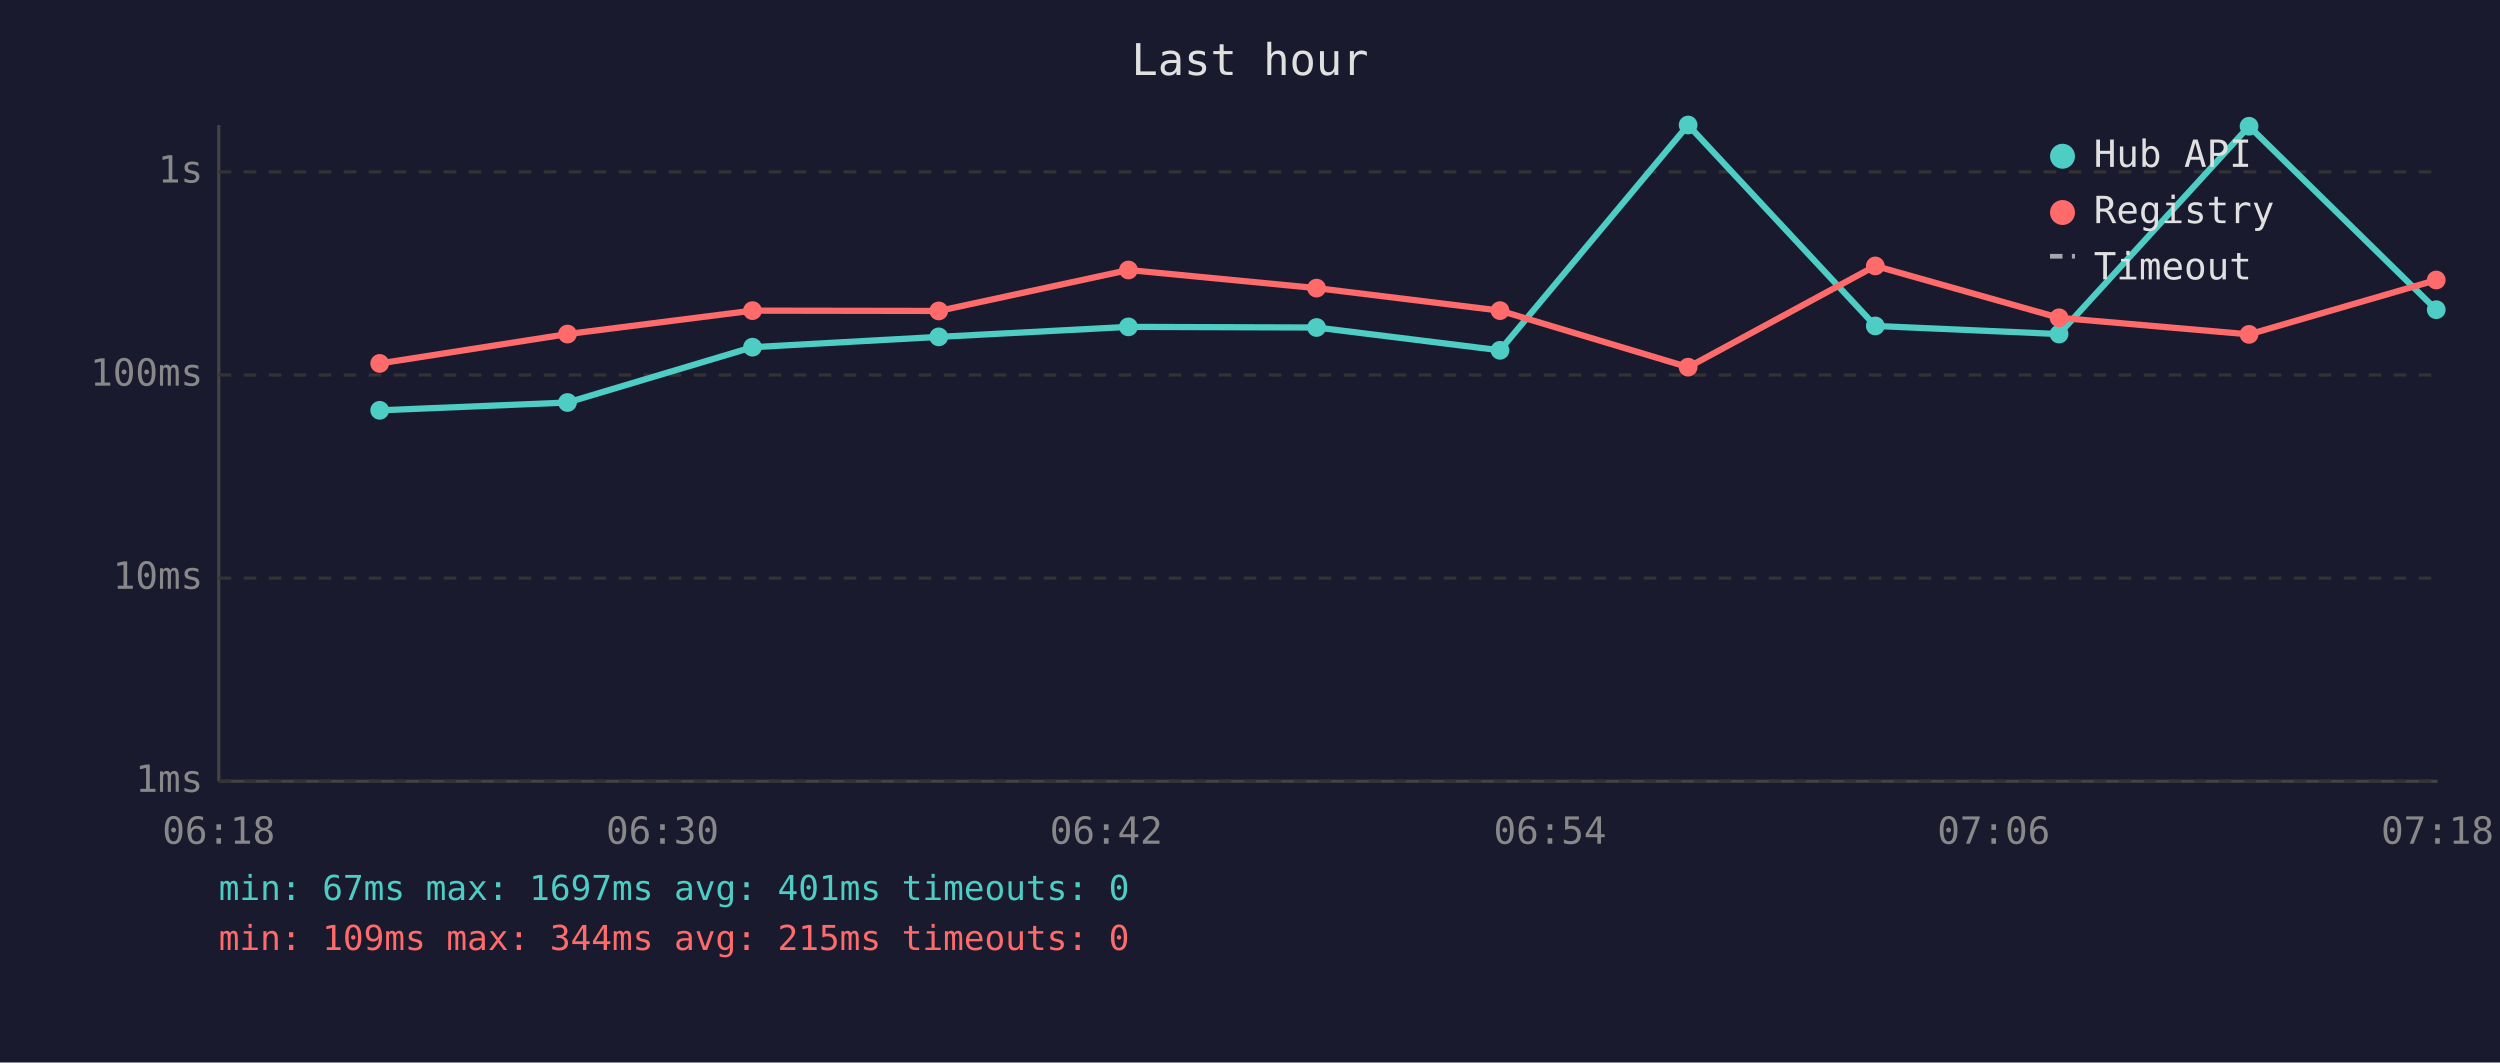
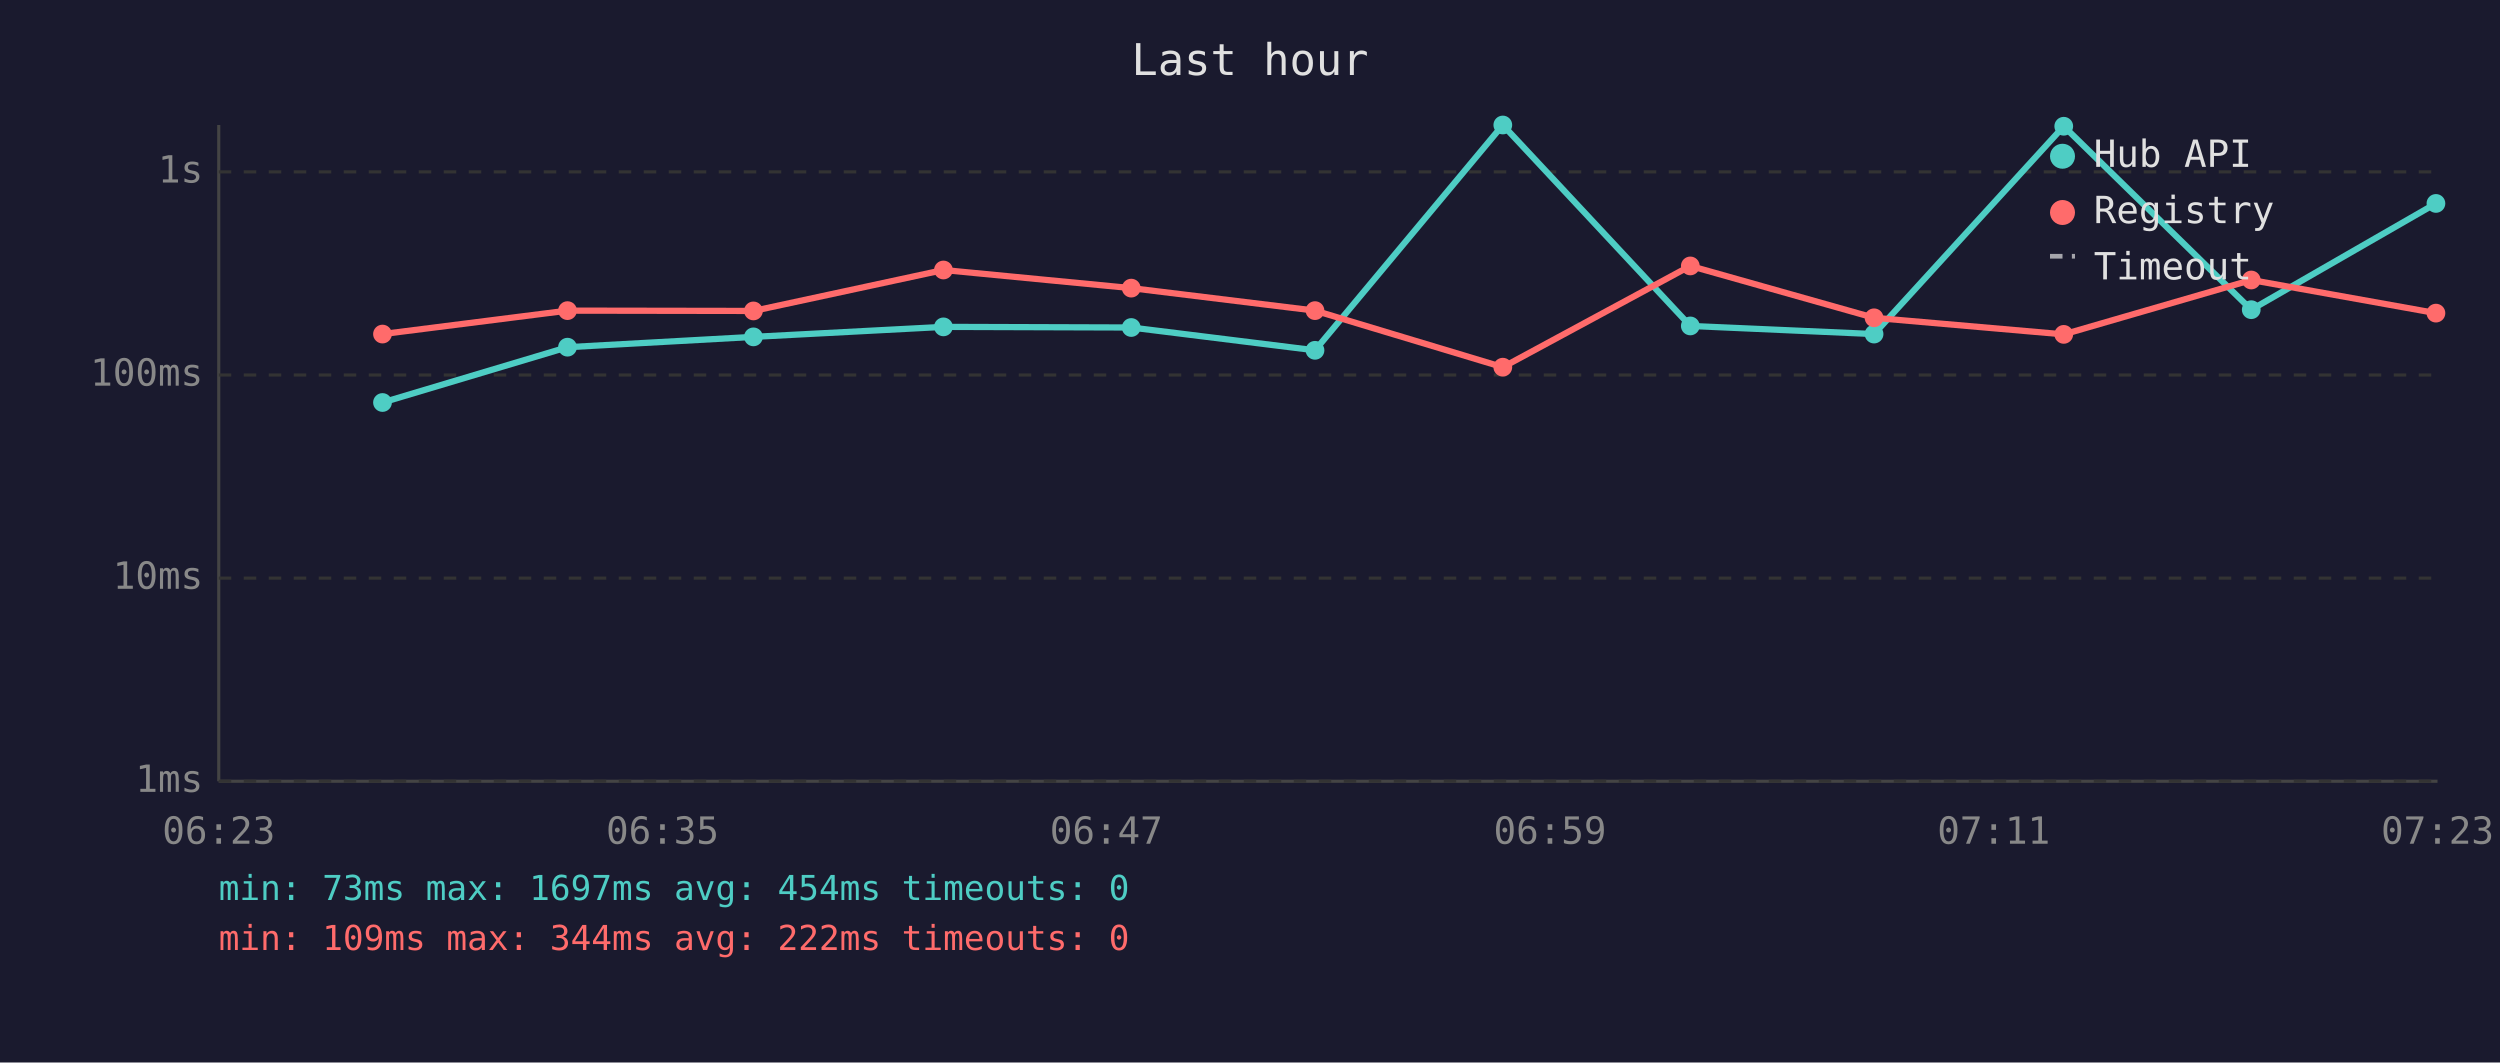
<svg xmlns="http://www.w3.org/2000/svg" viewBox="0 0 800 340" font-family="monospace" font-size="12">
  <rect width="800" height="340" fill="#1a1a2e" />
  <text x="400" y="24" fill="#e0e0e0" font-size="14" text-anchor="middle">Last hour</text>
  <line x1="70" y1="40" x2="70" y2="250" stroke="#444" stroke-width="1" />
  <line x1="70" y1="250" x2="780" y2="250" stroke="#444" stroke-width="1" />
  <line x1="70" y1="250" x2="780" y2="250" stroke="#333" stroke-width="1" stroke-dasharray="4" />
  <text x="65" y="250" fill="#888" text-anchor="end" dominant-baseline="middle">1ms</text>
  <line x1="70" y1="185" x2="780" y2="185" stroke="#333" stroke-width="1" stroke-dasharray="4" />
  <text x="65" y="185" fill="#888" text-anchor="end" dominant-baseline="middle">10ms</text>
  <line x1="70" y1="120" x2="780" y2="120" stroke="#333" stroke-width="1" stroke-dasharray="4" />
  <text x="65" y="120" fill="#888" text-anchor="end" dominant-baseline="middle">100ms</text>
  <line x1="70" y1="55" x2="780" y2="55" stroke="#333" stroke-width="1" stroke-dasharray="4" />
  <text x="65" y="55" fill="#888" text-anchor="end" dominant-baseline="middle">1s</text>
-   <text x="70" y="270" fill="#888" text-anchor="middle">06:18</text>
-   <text x="212" y="270" fill="#888" text-anchor="middle">06:30</text>
-   <text x="354" y="270" fill="#888" text-anchor="middle">06:42</text>
-   <text x="496" y="270" fill="#888" text-anchor="middle">06:54</text>
-   <text x="638" y="270" fill="#888" text-anchor="middle">07:06</text>
-   <text x="780" y="270" fill="#888" text-anchor="middle">07:18</text>
-   <polyline points="121.5,131.3 181.6,128.8 240.8,111.1 300.4,107.8 361.1,104.6 421.3,104.8 480.0,112.1 540.2,40.0 600.1,104.3 658.9,106.9 719.7,40.4 779.6,99.1" fill="none" stroke="#4ecdc4" stroke-width="2" opacity="1" />
-   <circle cx="121.5" cy="131.3" r="3" fill="#4ecdc4" />
-   <circle cx="181.6" cy="128.8" r="3" fill="#4ecdc4" />
-   <circle cx="240.8" cy="111.1" r="3" fill="#4ecdc4" />
-   <circle cx="300.4" cy="107.8" r="3" fill="#4ecdc4" />
-   <circle cx="361.1" cy="104.6" r="3" fill="#4ecdc4" />
-   <circle cx="421.3" cy="104.8" r="3" fill="#4ecdc4" />
-   <circle cx="480.0" cy="112.1" r="3" fill="#4ecdc4" />
-   <circle cx="540.2" cy="40.0" r="3" fill="#4ecdc4" />
-   <circle cx="600.1" cy="104.3" r="3" fill="#4ecdc4" />
-   <circle cx="658.9" cy="106.9" r="3" fill="#4ecdc4" />
-   <circle cx="719.7" cy="40.4" r="3" fill="#4ecdc4" />
-   <circle cx="779.6" cy="99.1" r="3" fill="#4ecdc4" />
-   <polyline points="121.5,116.3 181.6,106.9 240.8,99.4 300.4,99.5 361.1,86.4 421.3,92.2 480.0,99.4 540.2,117.5 600.1,85.1 658.9,101.7 719.7,107.0 779.6,89.6" fill="none" stroke="#ff6b6b" stroke-width="2" opacity="1" />
-   <circle cx="121.5" cy="116.3" r="3" fill="#ff6b6b" />
-   <circle cx="181.6" cy="106.9" r="3" fill="#ff6b6b" />
-   <circle cx="240.8" cy="99.4" r="3" fill="#ff6b6b" />
-   <circle cx="300.4" cy="99.5" r="3" fill="#ff6b6b" />
-   <circle cx="361.1" cy="86.4" r="3" fill="#ff6b6b" />
-   <circle cx="421.3" cy="92.2" r="3" fill="#ff6b6b" />
-   <circle cx="480.0" cy="99.4" r="3" fill="#ff6b6b" />
-   <circle cx="540.2" cy="117.5" r="3" fill="#ff6b6b" />
-   <circle cx="600.1" cy="85.1" r="3" fill="#ff6b6b" />
-   <circle cx="658.9" cy="101.7" r="3" fill="#ff6b6b" />
-   <circle cx="719.7" cy="107.0" r="3" fill="#ff6b6b" />
-   <circle cx="779.6" cy="89.6" r="3" fill="#ff6b6b" />
+   <text x="70" y="270" fill="#888" text-anchor="middle">06:23</text>
+   <text x="212" y="270" fill="#888" text-anchor="middle">06:35</text>
+   <text x="354" y="270" fill="#888" text-anchor="middle">06:47</text>
+   <text x="496" y="270" fill="#888" text-anchor="middle">06:59</text>
+   <text x="638" y="270" fill="#888" text-anchor="middle">07:11</text>
+   <text x="780" y="270" fill="#888" text-anchor="middle">07:23</text>
+   <polyline points="122.4,128.8 181.6,111.1 241.1,107.8 301.9,104.6 362.0,104.8 420.8,112.1 480.9,40.0 540.9,104.3 599.7,106.9 660.4,40.4 720.4,99.1 779.5,65.1" fill="none" stroke="#4ecdc4" stroke-width="2" opacity="1" />
+   <circle cx="122.4" cy="128.8" r="3" fill="#4ecdc4" />
+   <circle cx="181.6" cy="111.1" r="3" fill="#4ecdc4" />
+   <circle cx="241.1" cy="107.8" r="3" fill="#4ecdc4" />
+   <circle cx="301.9" cy="104.6" r="3" fill="#4ecdc4" />
+   <circle cx="362.0" cy="104.8" r="3" fill="#4ecdc4" />
+   <circle cx="420.8" cy="112.1" r="3" fill="#4ecdc4" />
+   <circle cx="480.9" cy="40.0" r="3" fill="#4ecdc4" />
+   <circle cx="540.9" cy="104.3" r="3" fill="#4ecdc4" />
+   <circle cx="599.7" cy="106.9" r="3" fill="#4ecdc4" />
+   <circle cx="660.4" cy="40.4" r="3" fill="#4ecdc4" />
+   <circle cx="720.4" cy="99.1" r="3" fill="#4ecdc4" />
+   <circle cx="779.5" cy="65.1" r="3" fill="#4ecdc4" />
+   <polyline points="122.4,106.9 181.6,99.4 241.1,99.5 301.9,86.4 362.0,92.2 420.8,99.4 480.9,117.5 540.9,85.1 599.7,101.7 660.4,107.0 720.4,89.6 779.5,100.2" fill="none" stroke="#ff6b6b" stroke-width="2" opacity="1" />
+   <circle cx="122.4" cy="106.9" r="3" fill="#ff6b6b" />
+   <circle cx="181.6" cy="99.4" r="3" fill="#ff6b6b" />
+   <circle cx="241.1" cy="99.5" r="3" fill="#ff6b6b" />
+   <circle cx="301.9" cy="86.4" r="3" fill="#ff6b6b" />
+   <circle cx="362.0" cy="92.2" r="3" fill="#ff6b6b" />
+   <circle cx="420.8" cy="99.4" r="3" fill="#ff6b6b" />
+   <circle cx="480.9" cy="117.5" r="3" fill="#ff6b6b" />
+   <circle cx="540.9" cy="85.1" r="3" fill="#ff6b6b" />
+   <circle cx="599.7" cy="101.7" r="3" fill="#ff6b6b" />
+   <circle cx="660.4" cy="107.0" r="3" fill="#ff6b6b" />
+   <circle cx="720.4" cy="89.6" r="3" fill="#ff6b6b" />
+   <circle cx="779.5" cy="100.2" r="3" fill="#ff6b6b" />
  <circle cx="660" cy="50" r="4" fill="#4ecdc4" />
  <text x="670" y="50" fill="#e0e0e0" dominant-baseline="middle">Hub API</text>
  <circle cx="660" cy="68" r="4" fill="#ff6b6b" />
  <text x="670" y="68" fill="#e0e0e0" dominant-baseline="middle">Registry</text>
  <line x1="656" y1="82" x2="664" y2="82" stroke="#e0e0e0" stroke-width="1.5" stroke-dasharray="4,3" opacity="0.7" />
  <text x="670" y="86" fill="#e0e0e0" dominant-baseline="middle">Timeout</text>
-   <text x="70" y="288" fill="#4ecdc4" font-size="11">min: 67ms  max: 1697ms  avg: 401ms  timeouts: 0</text>
-   <text x="70" y="304" fill="#ff6b6b" font-size="11">min: 109ms  max: 344ms  avg: 215ms  timeouts: 0</text>
+   <text x="70" y="288" fill="#4ecdc4" font-size="11">min: 73ms  max: 1697ms  avg: 454ms  timeouts: 0</text>
+   <text x="70" y="304" fill="#ff6b6b" font-size="11">min: 109ms  max: 344ms  avg: 222ms  timeouts: 0</text>
</svg>
